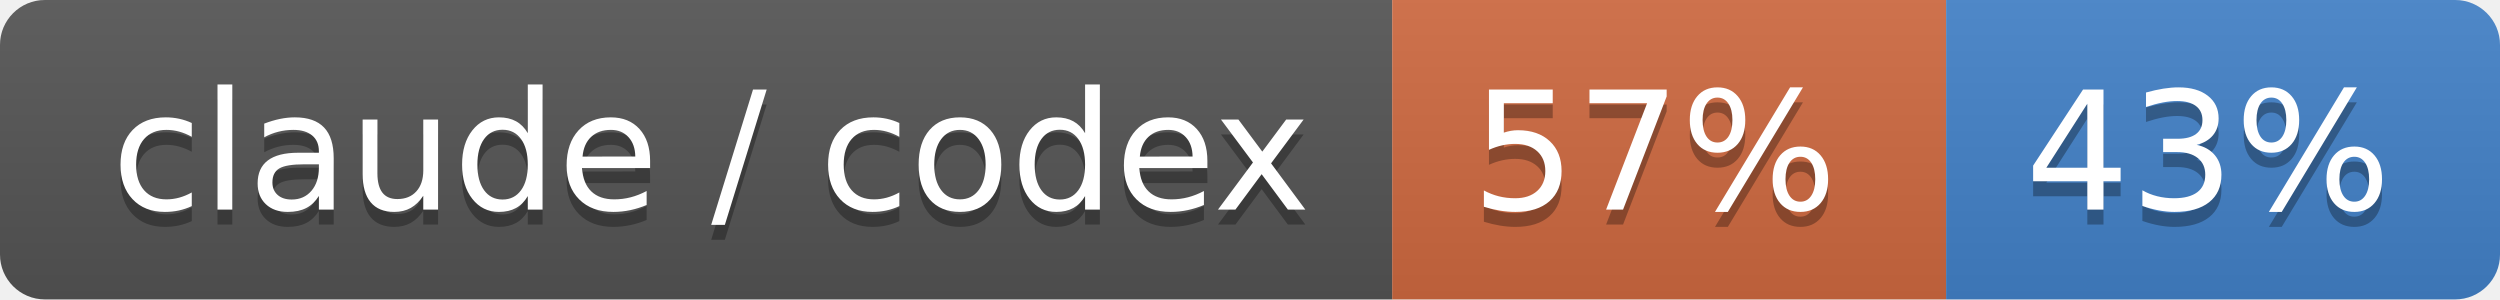
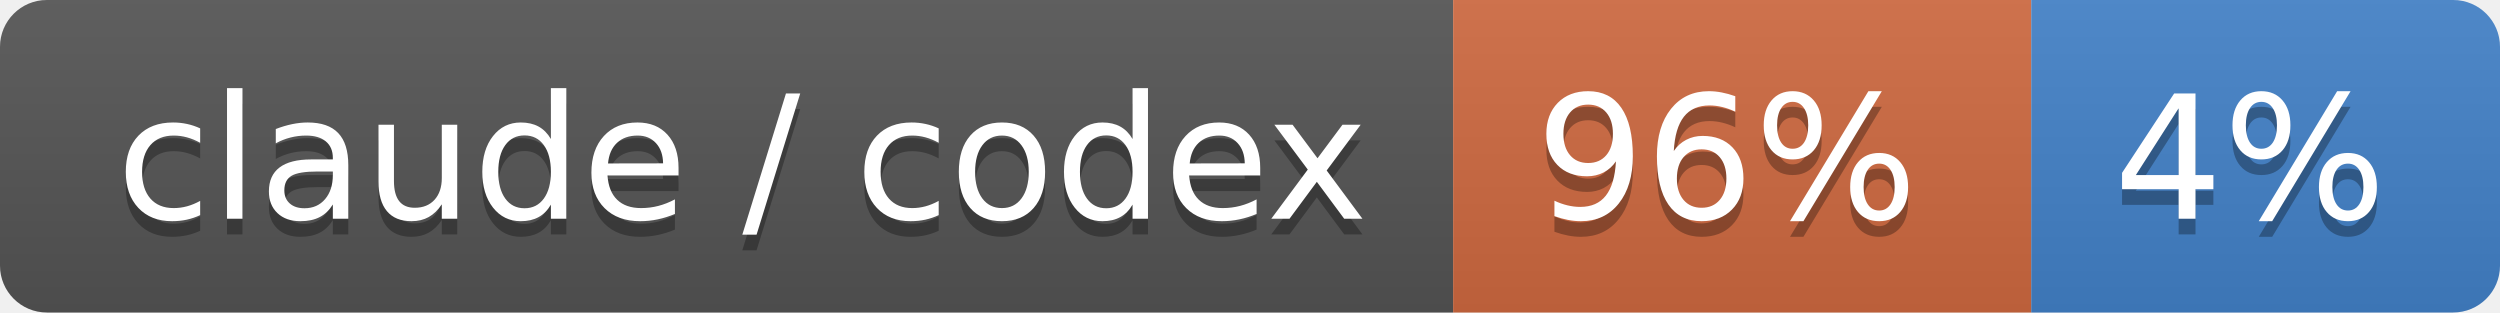
- <svg xmlns="http://www.w3.org/2000/svg" width="167" height="20" role="img" aria-label="claude / codex: 57% / 43%">
+ <svg xmlns="http://www.w3.org/2000/svg" width="160" height="20" role="img" aria-label="claude / codex: 96% / 4%">
  <linearGradient id="s" x2="0" y2="100%">
    <stop offset="0" stop-color="#bbb" stop-opacity=".1" />
    <stop offset="1" stop-opacity=".1" />
  </linearGradient>
  <clipPath id="r">
-     <rect width="167" height="20" rx="3" fill="#fff" />
+     <rect width="160" height="20" rx="3" fill="#fff" />
  </clipPath>
  <g clip-path="url(#r)">
    <rect width="93" height="20" fill="#555" />
    <rect x="93" width="37" height="20" fill="#d06a41" />
-     <rect x="130" width="37" height="20" fill="#4382c9" />
-     <rect width="167" height="20" fill="url(#s)" />
+     <rect x="130" width="30" height="20" fill="#4382c9" />
+     <rect width="160" height="20" fill="url(#s)" />
  </g>
  <g fill="#fff" text-anchor="middle" font-family="Verdana,Geneva,DejaVu Sans,sans-serif" text-rendering="geometricPrecision" font-size="110">
    <text aria-hidden="true" x="475" y="150" fill="#010101" fill-opacity=".3" transform="scale(.1)" textLength="830">claude / codex</text>
    <text x="475" y="140" transform="scale(.1)" fill="#fff" textLength="830">claude / codex</text>
-     <text aria-hidden="true" x="1105" y="150" fill="#010101" fill-opacity=".3" transform="scale(.1)" textLength="270">57%</text>
-     <text x="1105" y="140" transform="scale(.1)" fill="#fff" textLength="270">57%</text>
-     <text aria-hidden="true" x="1475" y="150" fill="#010101" fill-opacity=".3" transform="scale(.1)" textLength="270">43%</text>
-     <text x="1475" y="140" transform="scale(.1)" fill="#fff" textLength="270">43%</text>
+     <text aria-hidden="true" x="1105" y="150" fill="#010101" fill-opacity=".3" transform="scale(.1)" textLength="270">96%</text>
+     <text x="1105" y="140" transform="scale(.1)" fill="#fff" textLength="270">96%</text>
+     <text aria-hidden="true" x="1440" y="150" fill="#010101" fill-opacity=".3" transform="scale(.1)" textLength="200">4%</text>
+     <text x="1440" y="140" transform="scale(.1)" fill="#fff" textLength="200">4%</text>
  </g>
</svg>
